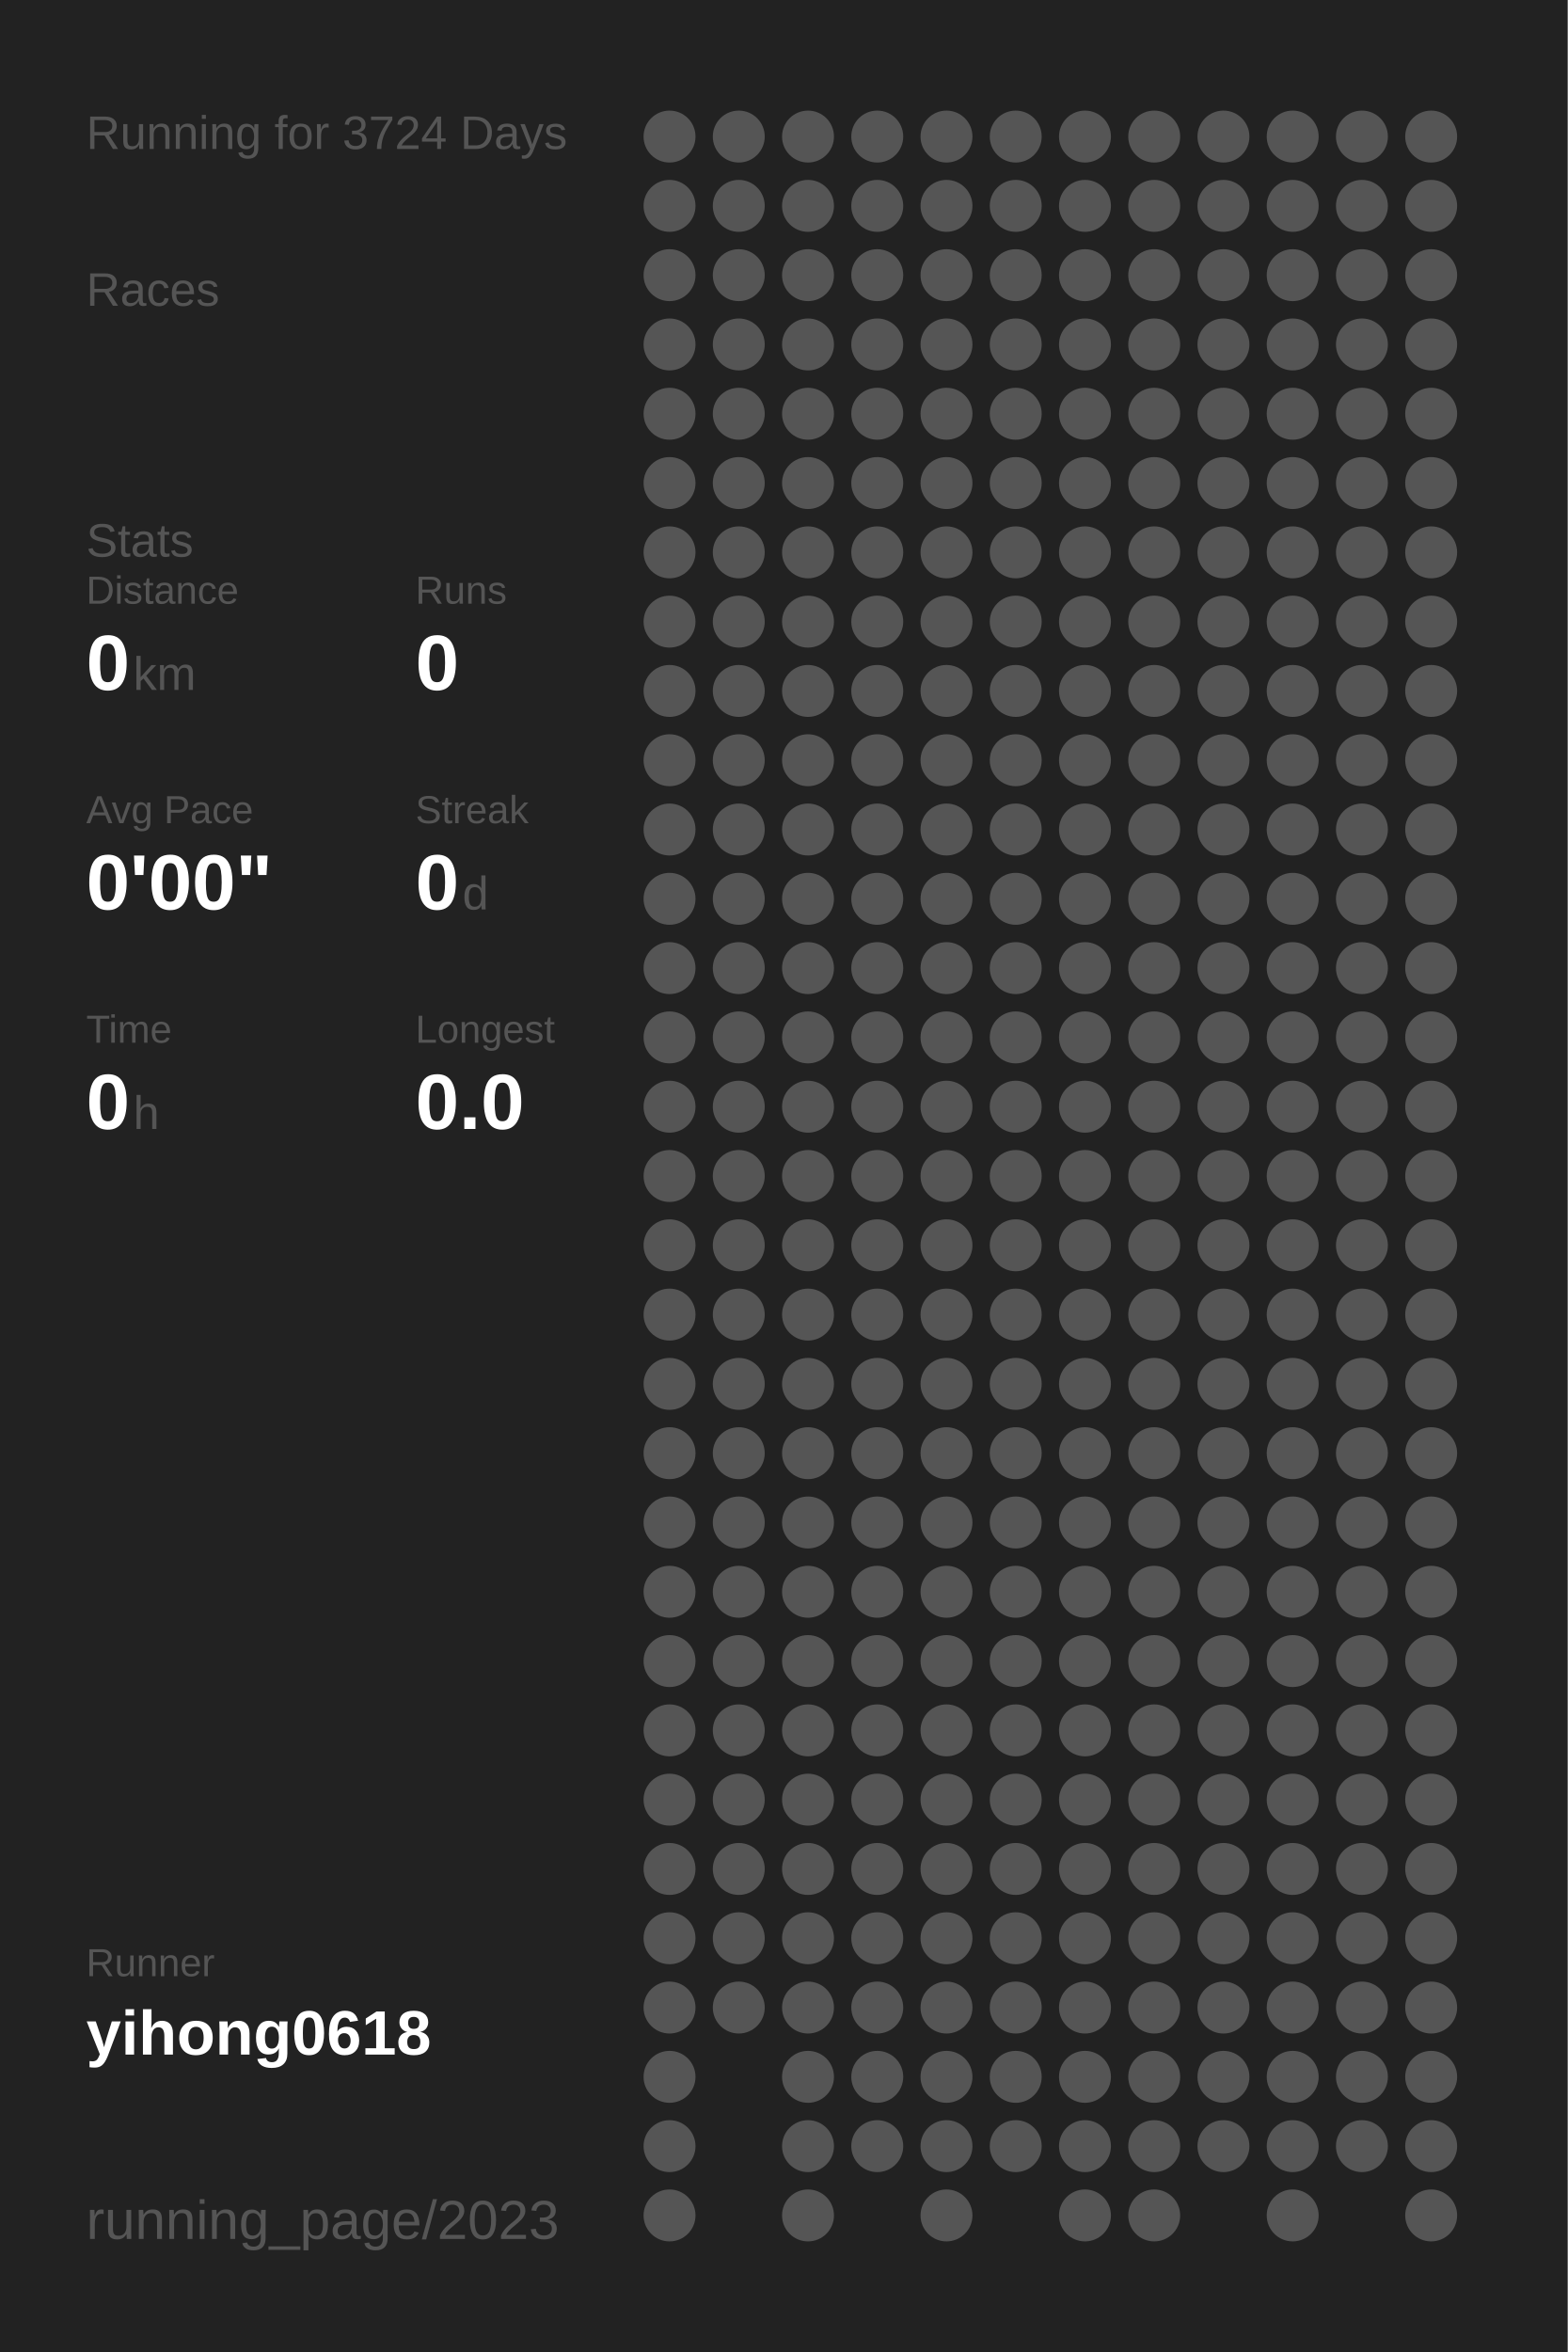
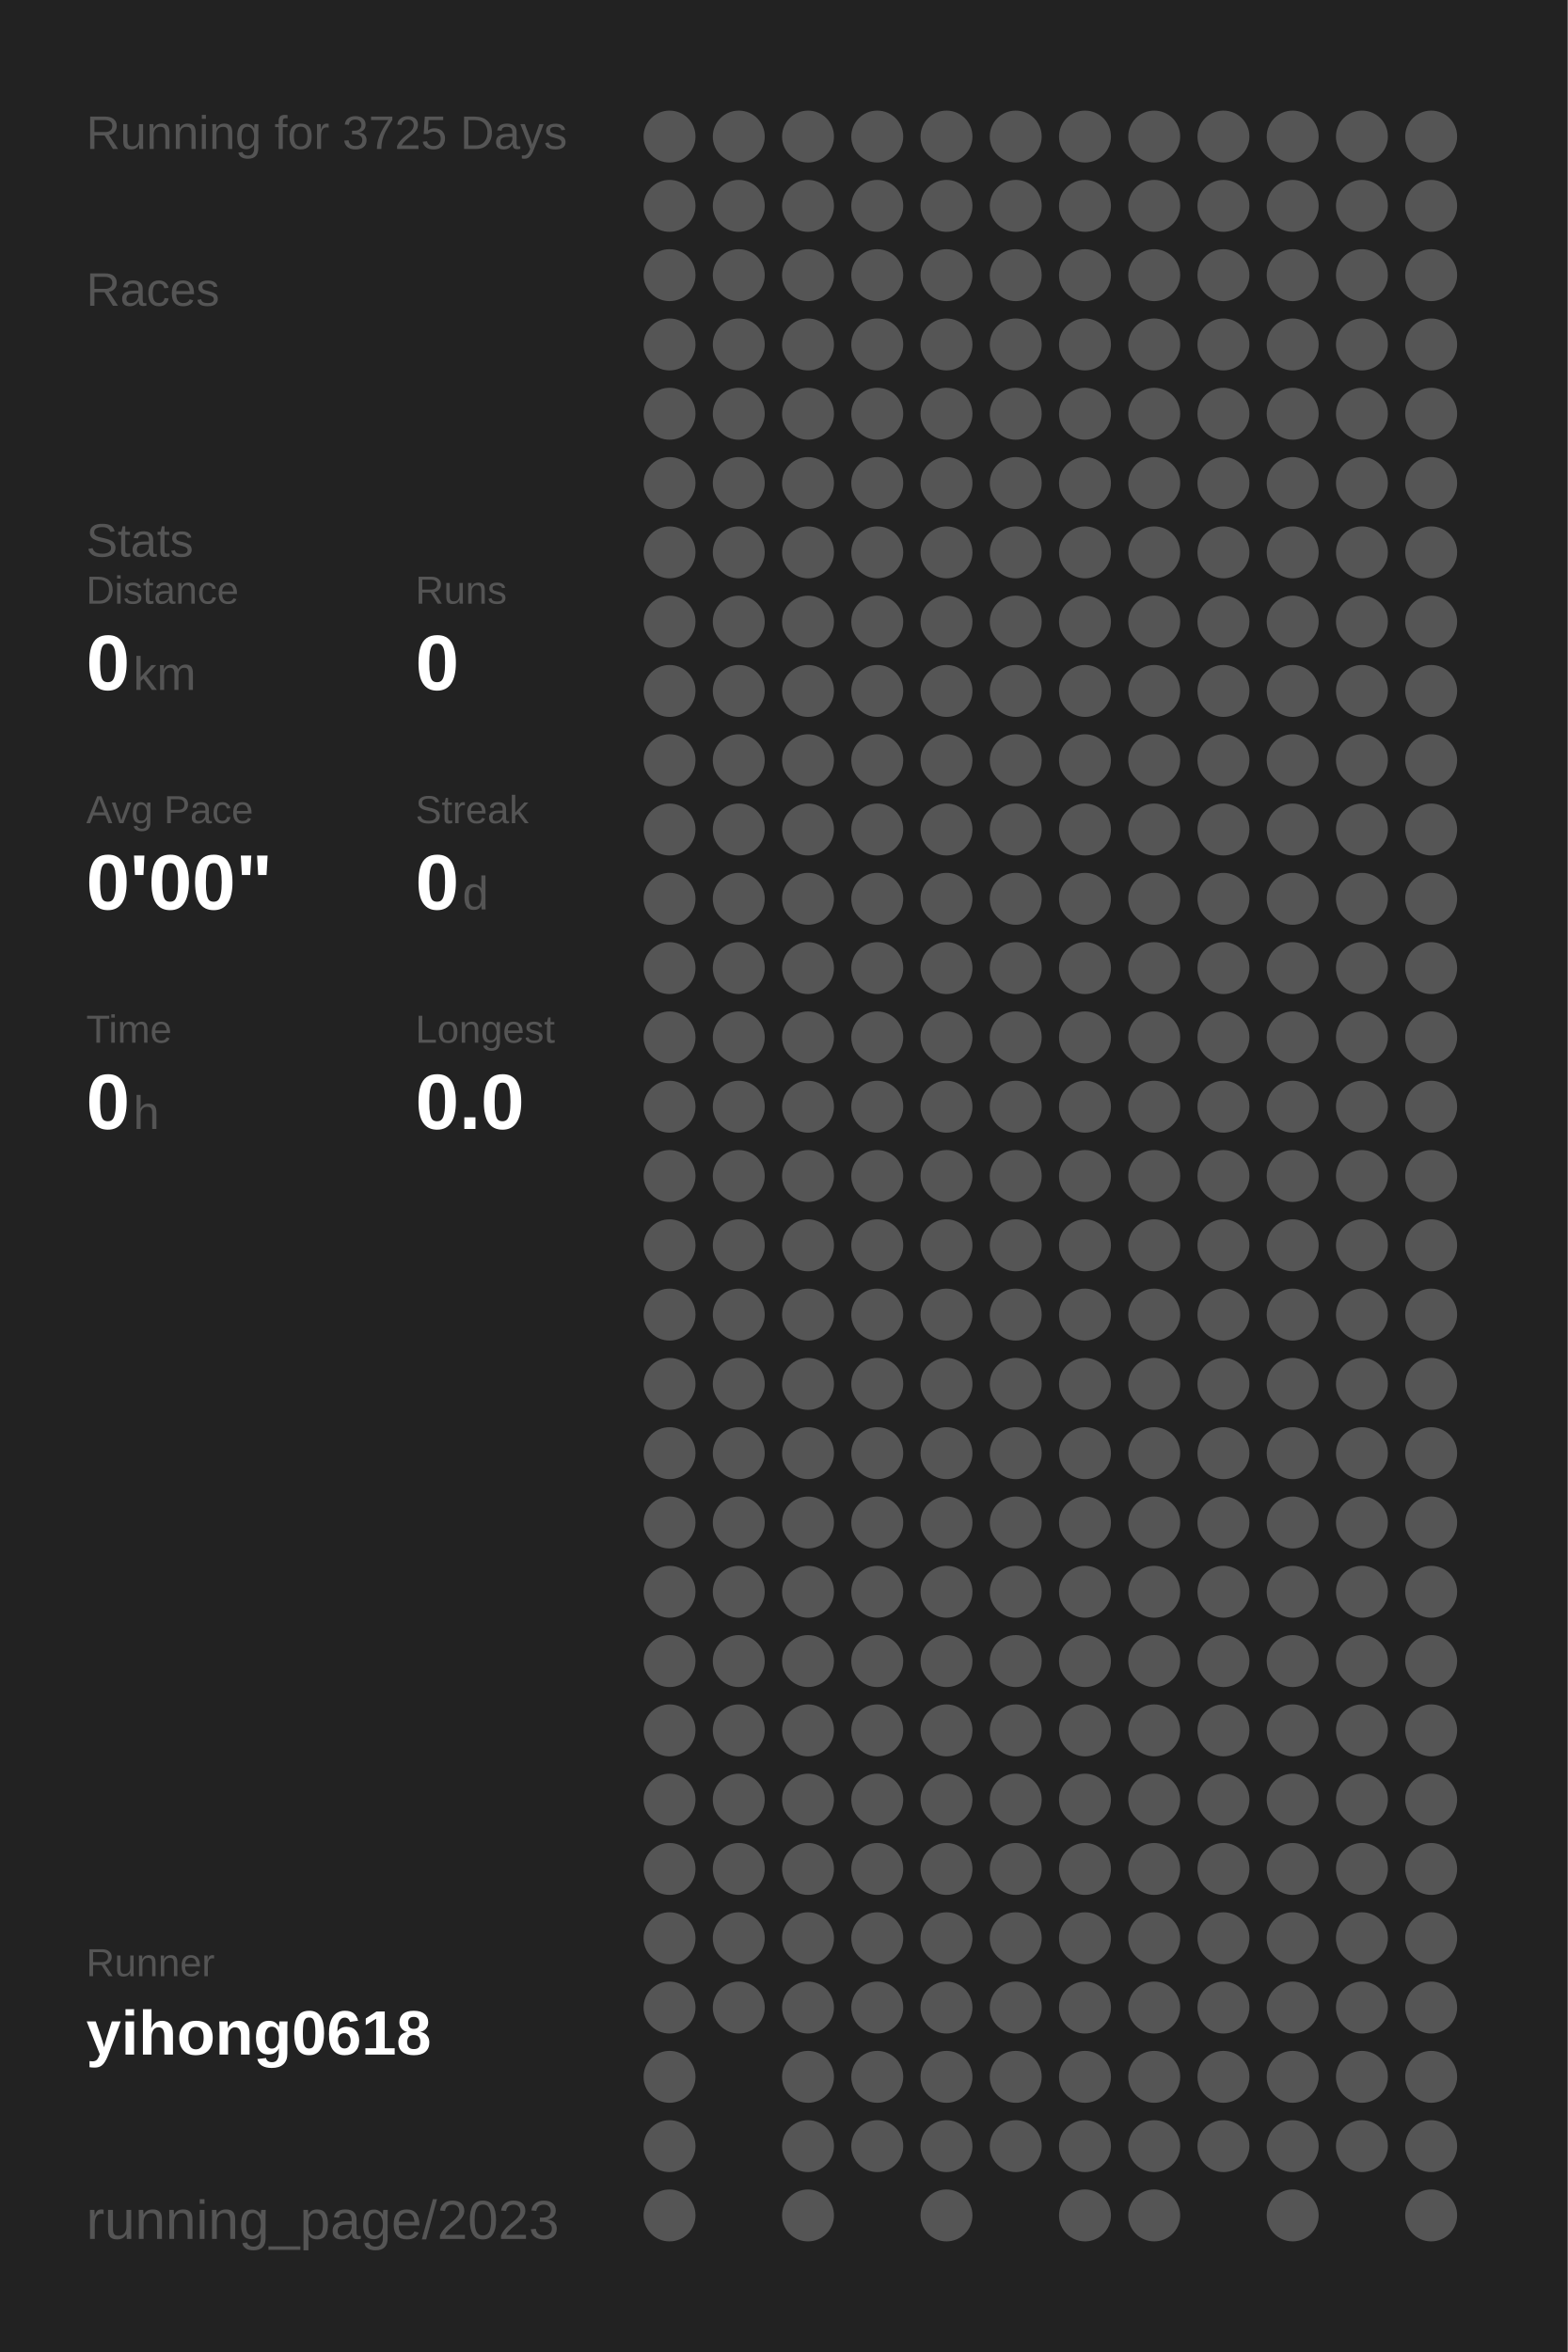
<svg xmlns="http://www.w3.org/2000/svg" baseProfile="full" height="300mm" version="1.1" viewBox="0,0,200,300" width="200mm">
  <defs />
  <rect fill="#222222" height="300" width="200" x="0" y="0" />
-   <text fill="#555555" style="font-size:6px; font-family:Arial;" x="11" y="19">Running for 3724 Days</text>
+   <text fill="#555555" style="font-size:6px; font-family:Arial;" x="11" y="19">Running for 3725 Days</text>
  <text fill="#555555" style="font-size:6px; font-family:Arial;" x="11" y="39">Races</text>
  <text fill="#555555" style="font-size:6px; font-family:Arial;" x="11" y="71">Stats</text>
  <text fill="#555555" style="font-size:5px; font-family:Arial;" x="11" y="77">Distance</text>
  <text fill="#FFFFFF" style="font-size:10px; font-family:Arial; font-weight:bold;" x="11" y="88">0</text>
  <text fill="#555555" style="font-size:6px; font-family:Arial;" x="17" y="88">km</text>
  <text fill="#555555" style="font-size:5px; font-family:Arial;" x="53" y="77">Runs</text>
  <text fill="#FFFFFF" style="font-size:10px; font-family:Arial; font-weight:bold;" x="53" y="88">0</text>
  <text fill="#555555" style="font-size:5px; font-family:Arial;" x="11" y="105">Avg Pace</text>
  <text fill="#FFFFFF" style="font-size:10px; font-family:Arial; font-weight:bold;" x="11" y="116">0'00"</text>
  <text fill="#555555" style="font-size:5px; font-family:Arial;" x="53" y="105">Streak</text>
  <text fill="#FFFFFF" style="font-size:10px; font-family:Arial; font-weight:bold;" x="53" y="116">0</text>
  <text fill="#555555" style="font-size:6px; font-family:Arial;" x="59" y="116">d</text>
  <text fill="#555555" style="font-size:5px; font-family:Arial;" x="11" y="133">Time</text>
  <text fill="#FFFFFF" style="font-size:10px; font-family:Arial; font-weight:bold;" x="11" y="144">0</text>
  <text fill="#555555" style="font-size:6px; font-family:Arial;" x="17" y="144">h</text>
  <text fill="#555555" style="font-size:5px; font-family:Arial;" x="53" y="133">Longest</text>
  <text fill="#FFFFFF" style="font-size:10px; font-family:Arial; font-weight:bold;" x="53" y="144">0.0</text>
  <text fill="#555555" style="font-size:5px; font-family:Arial;" x="11" y="252.065">Runner</text>
  <text fill="#FFFFFF" style="font-size:8px; font-family:Arial; font-weight:bold;" x="11" y="262.065">yihong0618</text>
  <text fill="#555555" style="font-size:7px; font-family:Arial;" x="11" y="285.581">running_page/2023</text>
  <circle cx="85.417" cy="17.419" fill="#555555" r="3.312" />
  <circle cx="85.417" cy="26.258" fill="#555555" r="3.312" />
  <circle cx="85.417" cy="35.097" fill="#555555" r="3.312" />
  <circle cx="85.417" cy="43.935" fill="#555555" r="3.312" />
  <circle cx="85.417" cy="52.774" fill="#555555" r="3.312" />
  <circle cx="85.417" cy="61.613" fill="#555555" r="3.312" />
  <circle cx="85.417" cy="70.452" fill="#555555" r="3.312" />
  <circle cx="85.417" cy="79.29" fill="#555555" r="3.312" />
  <circle cx="85.417" cy="88.129" fill="#555555" r="3.312" />
  <circle cx="85.417" cy="96.968" fill="#555555" r="3.312" />
  <circle cx="85.417" cy="105.806" fill="#555555" r="3.312" />
  <circle cx="85.417" cy="114.645" fill="#555555" r="3.312" />
  <circle cx="85.417" cy="123.484" fill="#555555" r="3.312" />
  <circle cx="85.417" cy="132.323" fill="#555555" r="3.312" />
  <circle cx="85.417" cy="141.161" fill="#555555" r="3.312" />
  <circle cx="85.417" cy="150" fill="#555555" r="3.312" />
  <circle cx="85.417" cy="158.839" fill="#555555" r="3.312" />
  <circle cx="85.417" cy="167.677" fill="#555555" r="3.312" />
  <circle cx="85.417" cy="176.516" fill="#555555" r="3.312" />
  <circle cx="85.417" cy="185.355" fill="#555555" r="3.312" />
  <circle cx="85.417" cy="194.194" fill="#555555" r="3.312" />
  <circle cx="85.417" cy="203.032" fill="#555555" r="3.312" />
  <circle cx="85.417" cy="211.871" fill="#555555" r="3.312" />
  <circle cx="85.417" cy="220.71" fill="#555555" r="3.312" />
  <circle cx="85.417" cy="229.548" fill="#555555" r="3.312" />
  <circle cx="85.417" cy="238.387" fill="#555555" r="3.312" />
  <circle cx="85.417" cy="247.226" fill="#555555" r="3.312" />
  <circle cx="85.417" cy="256.065" fill="#555555" r="3.312" />
  <circle cx="85.417" cy="264.903" fill="#555555" r="3.312" />
  <circle cx="85.417" cy="273.742" fill="#555555" r="3.312" />
  <circle cx="85.417" cy="282.581" fill="#555555" r="3.312" />
  <circle cx="94.25" cy="17.419" fill="#555555" r="3.312" />
  <circle cx="94.25" cy="26.258" fill="#555555" r="3.312" />
  <circle cx="94.25" cy="35.097" fill="#555555" r="3.312" />
  <circle cx="94.25" cy="43.935" fill="#555555" r="3.312" />
  <circle cx="94.25" cy="52.774" fill="#555555" r="3.312" />
  <circle cx="94.25" cy="61.613" fill="#555555" r="3.312" />
  <circle cx="94.25" cy="70.452" fill="#555555" r="3.312" />
  <circle cx="94.25" cy="79.29" fill="#555555" r="3.312" />
  <circle cx="94.25" cy="88.129" fill="#555555" r="3.312" />
  <circle cx="94.25" cy="96.968" fill="#555555" r="3.312" />
  <circle cx="94.25" cy="105.806" fill="#555555" r="3.312" />
  <circle cx="94.25" cy="114.645" fill="#555555" r="3.312" />
  <circle cx="94.25" cy="123.484" fill="#555555" r="3.312" />
  <circle cx="94.25" cy="132.323" fill="#555555" r="3.312" />
  <circle cx="94.25" cy="141.161" fill="#555555" r="3.312" />
  <circle cx="94.25" cy="150" fill="#555555" r="3.312" />
  <circle cx="94.25" cy="158.839" fill="#555555" r="3.312" />
  <circle cx="94.25" cy="167.677" fill="#555555" r="3.312" />
  <circle cx="94.25" cy="176.516" fill="#555555" r="3.312" />
  <circle cx="94.25" cy="185.355" fill="#555555" r="3.312" />
  <circle cx="94.25" cy="194.194" fill="#555555" r="3.312" />
  <circle cx="94.25" cy="203.032" fill="#555555" r="3.312" />
  <circle cx="94.25" cy="211.871" fill="#555555" r="3.312" />
  <circle cx="94.25" cy="220.71" fill="#555555" r="3.312" />
  <circle cx="94.25" cy="229.548" fill="#555555" r="3.312" />
  <circle cx="94.25" cy="238.387" fill="#555555" r="3.312" />
  <circle cx="94.25" cy="247.226" fill="#555555" r="3.312" />
  <circle cx="94.25" cy="256.065" fill="#555555" r="3.312" />
  <circle cx="103.083" cy="17.419" fill="#555555" r="3.312" />
  <circle cx="103.083" cy="26.258" fill="#555555" r="3.312" />
  <circle cx="103.083" cy="35.097" fill="#555555" r="3.312" />
  <circle cx="103.083" cy="43.935" fill="#555555" r="3.312" />
  <circle cx="103.083" cy="52.774" fill="#555555" r="3.312" />
  <circle cx="103.083" cy="61.613" fill="#555555" r="3.312" />
  <circle cx="103.083" cy="70.452" fill="#555555" r="3.312" />
  <circle cx="103.083" cy="79.29" fill="#555555" r="3.312" />
  <circle cx="103.083" cy="88.129" fill="#555555" r="3.312" />
  <circle cx="103.083" cy="96.968" fill="#555555" r="3.312" />
  <circle cx="103.083" cy="105.806" fill="#555555" r="3.312" />
  <circle cx="103.083" cy="114.645" fill="#555555" r="3.312" />
  <circle cx="103.083" cy="123.484" fill="#555555" r="3.312" />
  <circle cx="103.083" cy="132.323" fill="#555555" r="3.312" />
  <circle cx="103.083" cy="141.161" fill="#555555" r="3.312" />
  <circle cx="103.083" cy="150" fill="#555555" r="3.312" />
  <circle cx="103.083" cy="158.839" fill="#555555" r="3.312" />
  <circle cx="103.083" cy="167.677" fill="#555555" r="3.312" />
  <circle cx="103.083" cy="176.516" fill="#555555" r="3.312" />
  <circle cx="103.083" cy="185.355" fill="#555555" r="3.312" />
  <circle cx="103.083" cy="194.194" fill="#555555" r="3.312" />
  <circle cx="103.083" cy="203.032" fill="#555555" r="3.312" />
  <circle cx="103.083" cy="211.871" fill="#555555" r="3.312" />
  <circle cx="103.083" cy="220.71" fill="#555555" r="3.312" />
  <circle cx="103.083" cy="229.548" fill="#555555" r="3.312" />
  <circle cx="103.083" cy="238.387" fill="#555555" r="3.312" />
  <circle cx="103.083" cy="247.226" fill="#555555" r="3.312" />
  <circle cx="103.083" cy="256.065" fill="#555555" r="3.312" />
  <circle cx="103.083" cy="264.903" fill="#555555" r="3.312" />
  <circle cx="103.083" cy="273.742" fill="#555555" r="3.312" />
  <circle cx="103.083" cy="282.581" fill="#555555" r="3.312" />
  <circle cx="111.917" cy="17.419" fill="#555555" r="3.312" />
  <circle cx="111.917" cy="26.258" fill="#555555" r="3.312" />
  <circle cx="111.917" cy="35.097" fill="#555555" r="3.312" />
  <circle cx="111.917" cy="43.935" fill="#555555" r="3.312" />
  <circle cx="111.917" cy="52.774" fill="#555555" r="3.312" />
  <circle cx="111.917" cy="61.613" fill="#555555" r="3.312" />
  <circle cx="111.917" cy="70.452" fill="#555555" r="3.312" />
  <circle cx="111.917" cy="79.29" fill="#555555" r="3.312" />
  <circle cx="111.917" cy="88.129" fill="#555555" r="3.312" />
  <circle cx="111.917" cy="96.968" fill="#555555" r="3.312" />
  <circle cx="111.917" cy="105.806" fill="#555555" r="3.312" />
  <circle cx="111.917" cy="114.645" fill="#555555" r="3.312" />
  <circle cx="111.917" cy="123.484" fill="#555555" r="3.312" />
  <circle cx="111.917" cy="132.323" fill="#555555" r="3.312" />
  <circle cx="111.917" cy="141.161" fill="#555555" r="3.312" />
  <circle cx="111.917" cy="150" fill="#555555" r="3.312" />
  <circle cx="111.917" cy="158.839" fill="#555555" r="3.312" />
  <circle cx="111.917" cy="167.677" fill="#555555" r="3.312" />
  <circle cx="111.917" cy="176.516" fill="#555555" r="3.312" />
  <circle cx="111.917" cy="185.355" fill="#555555" r="3.312" />
  <circle cx="111.917" cy="194.194" fill="#555555" r="3.312" />
  <circle cx="111.917" cy="203.032" fill="#555555" r="3.312" />
  <circle cx="111.917" cy="211.871" fill="#555555" r="3.312" />
  <circle cx="111.917" cy="220.71" fill="#555555" r="3.312" />
  <circle cx="111.917" cy="229.548" fill="#555555" r="3.312" />
  <circle cx="111.917" cy="238.387" fill="#555555" r="3.312" />
  <circle cx="111.917" cy="247.226" fill="#555555" r="3.312" />
  <circle cx="111.917" cy="256.065" fill="#555555" r="3.312" />
  <circle cx="111.917" cy="264.903" fill="#555555" r="3.312" />
  <circle cx="111.917" cy="273.742" fill="#555555" r="3.312" />
  <circle cx="120.75" cy="17.419" fill="#555555" r="3.312" />
  <circle cx="120.75" cy="26.258" fill="#555555" r="3.312" />
  <circle cx="120.75" cy="35.097" fill="#555555" r="3.312" />
  <circle cx="120.75" cy="43.935" fill="#555555" r="3.312" />
  <circle cx="120.75" cy="52.774" fill="#555555" r="3.312" />
  <circle cx="120.75" cy="61.613" fill="#555555" r="3.312" />
  <circle cx="120.75" cy="70.452" fill="#555555" r="3.312" />
  <circle cx="120.75" cy="79.29" fill="#555555" r="3.312" />
  <circle cx="120.75" cy="88.129" fill="#555555" r="3.312" />
  <circle cx="120.75" cy="96.968" fill="#555555" r="3.312" />
  <circle cx="120.75" cy="105.806" fill="#555555" r="3.312" />
  <circle cx="120.75" cy="114.645" fill="#555555" r="3.312" />
  <circle cx="120.75" cy="123.484" fill="#555555" r="3.312" />
  <circle cx="120.75" cy="132.323" fill="#555555" r="3.312" />
  <circle cx="120.75" cy="141.161" fill="#555555" r="3.312" />
  <circle cx="120.75" cy="150" fill="#555555" r="3.312" />
  <circle cx="120.75" cy="158.839" fill="#555555" r="3.312" />
  <circle cx="120.75" cy="167.677" fill="#555555" r="3.312" />
  <circle cx="120.75" cy="176.516" fill="#555555" r="3.312" />
  <circle cx="120.75" cy="185.355" fill="#555555" r="3.312" />
  <circle cx="120.75" cy="194.194" fill="#555555" r="3.312" />
  <circle cx="120.75" cy="203.032" fill="#555555" r="3.312" />
  <circle cx="120.75" cy="211.871" fill="#555555" r="3.312" />
  <circle cx="120.75" cy="220.71" fill="#555555" r="3.312" />
  <circle cx="120.75" cy="229.548" fill="#555555" r="3.312" />
  <circle cx="120.75" cy="238.387" fill="#555555" r="3.312" />
  <circle cx="120.75" cy="247.226" fill="#555555" r="3.312" />
  <circle cx="120.75" cy="256.065" fill="#555555" r="3.312" />
  <circle cx="120.75" cy="264.903" fill="#555555" r="3.312" />
  <circle cx="120.75" cy="273.742" fill="#555555" r="3.312" />
  <circle cx="120.75" cy="282.581" fill="#555555" r="3.312" />
  <circle cx="129.583" cy="17.419" fill="#555555" r="3.312" />
  <circle cx="129.583" cy="26.258" fill="#555555" r="3.312" />
  <circle cx="129.583" cy="35.097" fill="#555555" r="3.312" />
  <circle cx="129.583" cy="43.935" fill="#555555" r="3.312" />
  <circle cx="129.583" cy="52.774" fill="#555555" r="3.312" />
  <circle cx="129.583" cy="61.613" fill="#555555" r="3.312" />
  <circle cx="129.583" cy="70.452" fill="#555555" r="3.312" />
  <circle cx="129.583" cy="79.29" fill="#555555" r="3.312" />
  <circle cx="129.583" cy="88.129" fill="#555555" r="3.312" />
  <circle cx="129.583" cy="96.968" fill="#555555" r="3.312" />
  <circle cx="129.583" cy="105.806" fill="#555555" r="3.312" />
  <circle cx="129.583" cy="114.645" fill="#555555" r="3.312" />
  <circle cx="129.583" cy="123.484" fill="#555555" r="3.312" />
  <circle cx="129.583" cy="132.323" fill="#555555" r="3.312" />
  <circle cx="129.583" cy="141.161" fill="#555555" r="3.312" />
  <circle cx="129.583" cy="150" fill="#555555" r="3.312" />
  <circle cx="129.583" cy="158.839" fill="#555555" r="3.312" />
  <circle cx="129.583" cy="167.677" fill="#555555" r="3.312" />
  <circle cx="129.583" cy="176.516" fill="#555555" r="3.312" />
  <circle cx="129.583" cy="185.355" fill="#555555" r="3.312" />
  <circle cx="129.583" cy="194.194" fill="#555555" r="3.312" />
  <circle cx="129.583" cy="203.032" fill="#555555" r="3.312" />
  <circle cx="129.583" cy="211.871" fill="#555555" r="3.312" />
  <circle cx="129.583" cy="220.71" fill="#555555" r="3.312" />
  <circle cx="129.583" cy="229.548" fill="#555555" r="3.312" />
  <circle cx="129.583" cy="238.387" fill="#555555" r="3.312" />
  <circle cx="129.583" cy="247.226" fill="#555555" r="3.312" />
  <circle cx="129.583" cy="256.065" fill="#555555" r="3.312" />
  <circle cx="129.583" cy="264.903" fill="#555555" r="3.312" />
  <circle cx="129.583" cy="273.742" fill="#555555" r="3.312" />
  <circle cx="138.417" cy="17.419" fill="#555555" r="3.312" />
  <circle cx="138.417" cy="26.258" fill="#555555" r="3.312" />
  <circle cx="138.417" cy="35.097" fill="#555555" r="3.312" />
  <circle cx="138.417" cy="43.935" fill="#555555" r="3.312" />
  <circle cx="138.417" cy="52.774" fill="#555555" r="3.312" />
  <circle cx="138.417" cy="61.613" fill="#555555" r="3.312" />
  <circle cx="138.417" cy="70.452" fill="#555555" r="3.312" />
  <circle cx="138.417" cy="79.29" fill="#555555" r="3.312" />
  <circle cx="138.417" cy="88.129" fill="#555555" r="3.312" />
  <circle cx="138.417" cy="96.968" fill="#555555" r="3.312" />
  <circle cx="138.417" cy="105.806" fill="#555555" r="3.312" />
  <circle cx="138.417" cy="114.645" fill="#555555" r="3.312" />
  <circle cx="138.417" cy="123.484" fill="#555555" r="3.312" />
  <circle cx="138.417" cy="132.323" fill="#555555" r="3.312" />
  <circle cx="138.417" cy="141.161" fill="#555555" r="3.312" />
  <circle cx="138.417" cy="150" fill="#555555" r="3.312" />
  <circle cx="138.417" cy="158.839" fill="#555555" r="3.312" />
  <circle cx="138.417" cy="167.677" fill="#555555" r="3.312" />
  <circle cx="138.417" cy="176.516" fill="#555555" r="3.312" />
  <circle cx="138.417" cy="185.355" fill="#555555" r="3.312" />
  <circle cx="138.417" cy="194.194" fill="#555555" r="3.312" />
  <circle cx="138.417" cy="203.032" fill="#555555" r="3.312" />
  <circle cx="138.417" cy="211.871" fill="#555555" r="3.312" />
  <circle cx="138.417" cy="220.71" fill="#555555" r="3.312" />
  <circle cx="138.417" cy="229.548" fill="#555555" r="3.312" />
  <circle cx="138.417" cy="238.387" fill="#555555" r="3.312" />
  <circle cx="138.417" cy="247.226" fill="#555555" r="3.312" />
  <circle cx="138.417" cy="256.065" fill="#555555" r="3.312" />
  <circle cx="138.417" cy="264.903" fill="#555555" r="3.312" />
  <circle cx="138.417" cy="273.742" fill="#555555" r="3.312" />
  <circle cx="138.417" cy="282.581" fill="#555555" r="3.312" />
  <circle cx="147.25" cy="17.419" fill="#555555" r="3.312" />
  <circle cx="147.25" cy="26.258" fill="#555555" r="3.312" />
  <circle cx="147.25" cy="35.097" fill="#555555" r="3.312" />
  <circle cx="147.25" cy="43.935" fill="#555555" r="3.312" />
  <circle cx="147.25" cy="52.774" fill="#555555" r="3.312" />
  <circle cx="147.25" cy="61.613" fill="#555555" r="3.312" />
  <circle cx="147.25" cy="70.452" fill="#555555" r="3.312" />
  <circle cx="147.25" cy="79.29" fill="#555555" r="3.312" />
  <circle cx="147.25" cy="88.129" fill="#555555" r="3.312" />
  <circle cx="147.25" cy="96.968" fill="#555555" r="3.312" />
  <circle cx="147.25" cy="105.806" fill="#555555" r="3.312" />
  <circle cx="147.25" cy="114.645" fill="#555555" r="3.312" />
  <circle cx="147.25" cy="123.484" fill="#555555" r="3.312" />
  <circle cx="147.25" cy="132.323" fill="#555555" r="3.312" />
  <circle cx="147.25" cy="141.161" fill="#555555" r="3.312" />
  <circle cx="147.25" cy="150" fill="#555555" r="3.312" />
  <circle cx="147.25" cy="158.839" fill="#555555" r="3.312" />
  <circle cx="147.25" cy="167.677" fill="#555555" r="3.312" />
  <circle cx="147.25" cy="176.516" fill="#555555" r="3.312" />
  <circle cx="147.25" cy="185.355" fill="#555555" r="3.312" />
  <circle cx="147.25" cy="194.194" fill="#555555" r="3.312" />
  <circle cx="147.25" cy="203.032" fill="#555555" r="3.312" />
  <circle cx="147.25" cy="211.871" fill="#555555" r="3.312" />
  <circle cx="147.25" cy="220.71" fill="#555555" r="3.312" />
  <circle cx="147.25" cy="229.548" fill="#555555" r="3.312" />
  <circle cx="147.25" cy="238.387" fill="#555555" r="3.312" />
  <circle cx="147.25" cy="247.226" fill="#555555" r="3.312" />
  <circle cx="147.25" cy="256.065" fill="#555555" r="3.312" />
  <circle cx="147.25" cy="264.903" fill="#555555" r="3.312" />
  <circle cx="147.25" cy="273.742" fill="#555555" r="3.312" />
  <circle cx="147.25" cy="282.581" fill="#555555" r="3.312" />
  <circle cx="156.083" cy="17.419" fill="#555555" r="3.312" />
  <circle cx="156.083" cy="26.258" fill="#555555" r="3.312" />
  <circle cx="156.083" cy="35.097" fill="#555555" r="3.312" />
  <circle cx="156.083" cy="43.935" fill="#555555" r="3.312" />
  <circle cx="156.083" cy="52.774" fill="#555555" r="3.312" />
  <circle cx="156.083" cy="61.613" fill="#555555" r="3.312" />
  <circle cx="156.083" cy="70.452" fill="#555555" r="3.312" />
  <circle cx="156.083" cy="79.29" fill="#555555" r="3.312" />
  <circle cx="156.083" cy="88.129" fill="#555555" r="3.312" />
  <circle cx="156.083" cy="96.968" fill="#555555" r="3.312" />
  <circle cx="156.083" cy="105.806" fill="#555555" r="3.312" />
  <circle cx="156.083" cy="114.645" fill="#555555" r="3.312" />
  <circle cx="156.083" cy="123.484" fill="#555555" r="3.312" />
  <circle cx="156.083" cy="132.323" fill="#555555" r="3.312" />
  <circle cx="156.083" cy="141.161" fill="#555555" r="3.312" />
  <circle cx="156.083" cy="150" fill="#555555" r="3.312" />
  <circle cx="156.083" cy="158.839" fill="#555555" r="3.312" />
  <circle cx="156.083" cy="167.677" fill="#555555" r="3.312" />
  <circle cx="156.083" cy="176.516" fill="#555555" r="3.312" />
  <circle cx="156.083" cy="185.355" fill="#555555" r="3.312" />
  <circle cx="156.083" cy="194.194" fill="#555555" r="3.312" />
  <circle cx="156.083" cy="203.032" fill="#555555" r="3.312" />
  <circle cx="156.083" cy="211.871" fill="#555555" r="3.312" />
  <circle cx="156.083" cy="220.71" fill="#555555" r="3.312" />
  <circle cx="156.083" cy="229.548" fill="#555555" r="3.312" />
  <circle cx="156.083" cy="238.387" fill="#555555" r="3.312" />
  <circle cx="156.083" cy="247.226" fill="#555555" r="3.312" />
  <circle cx="156.083" cy="256.065" fill="#555555" r="3.312" />
  <circle cx="156.083" cy="264.903" fill="#555555" r="3.312" />
  <circle cx="156.083" cy="273.742" fill="#555555" r="3.312" />
  <circle cx="164.917" cy="17.419" fill="#555555" r="3.312" />
  <circle cx="164.917" cy="26.258" fill="#555555" r="3.312" />
  <circle cx="164.917" cy="35.097" fill="#555555" r="3.312" />
  <circle cx="164.917" cy="43.935" fill="#555555" r="3.312" />
  <circle cx="164.917" cy="52.774" fill="#555555" r="3.312" />
  <circle cx="164.917" cy="61.613" fill="#555555" r="3.312" />
  <circle cx="164.917" cy="70.452" fill="#555555" r="3.312" />
  <circle cx="164.917" cy="79.29" fill="#555555" r="3.312" />
  <circle cx="164.917" cy="88.129" fill="#555555" r="3.312" />
  <circle cx="164.917" cy="96.968" fill="#555555" r="3.312" />
  <circle cx="164.917" cy="105.806" fill="#555555" r="3.312" />
  <circle cx="164.917" cy="114.645" fill="#555555" r="3.312" />
  <circle cx="164.917" cy="123.484" fill="#555555" r="3.312" />
  <circle cx="164.917" cy="132.323" fill="#555555" r="3.312" />
  <circle cx="164.917" cy="141.161" fill="#555555" r="3.312" />
  <circle cx="164.917" cy="150" fill="#555555" r="3.312" />
  <circle cx="164.917" cy="158.839" fill="#555555" r="3.312" />
  <circle cx="164.917" cy="167.677" fill="#555555" r="3.312" />
  <circle cx="164.917" cy="176.516" fill="#555555" r="3.312" />
  <circle cx="164.917" cy="185.355" fill="#555555" r="3.312" />
  <circle cx="164.917" cy="194.194" fill="#555555" r="3.312" />
  <circle cx="164.917" cy="203.032" fill="#555555" r="3.312" />
  <circle cx="164.917" cy="211.871" fill="#555555" r="3.312" />
  <circle cx="164.917" cy="220.71" fill="#555555" r="3.312" />
  <circle cx="164.917" cy="229.548" fill="#555555" r="3.312" />
  <circle cx="164.917" cy="238.387" fill="#555555" r="3.312" />
  <circle cx="164.917" cy="247.226" fill="#555555" r="3.312" />
  <circle cx="164.917" cy="256.065" fill="#555555" r="3.312" />
  <circle cx="164.917" cy="264.903" fill="#555555" r="3.312" />
  <circle cx="164.917" cy="273.742" fill="#555555" r="3.312" />
  <circle cx="164.917" cy="282.581" fill="#555555" r="3.312" />
  <circle cx="173.75" cy="17.419" fill="#555555" r="3.312" />
  <circle cx="173.75" cy="26.258" fill="#555555" r="3.312" />
  <circle cx="173.75" cy="35.097" fill="#555555" r="3.312" />
  <circle cx="173.75" cy="43.935" fill="#555555" r="3.312" />
  <circle cx="173.75" cy="52.774" fill="#555555" r="3.312" />
  <circle cx="173.75" cy="61.613" fill="#555555" r="3.312" />
  <circle cx="173.75" cy="70.452" fill="#555555" r="3.312" />
  <circle cx="173.75" cy="79.29" fill="#555555" r="3.312" />
  <circle cx="173.75" cy="88.129" fill="#555555" r="3.312" />
  <circle cx="173.75" cy="96.968" fill="#555555" r="3.312" />
  <circle cx="173.75" cy="105.806" fill="#555555" r="3.312" />
  <circle cx="173.75" cy="114.645" fill="#555555" r="3.312" />
  <circle cx="173.75" cy="123.484" fill="#555555" r="3.312" />
  <circle cx="173.75" cy="132.323" fill="#555555" r="3.312" />
  <circle cx="173.75" cy="141.161" fill="#555555" r="3.312" />
  <circle cx="173.75" cy="150" fill="#555555" r="3.312" />
  <circle cx="173.75" cy="158.839" fill="#555555" r="3.312" />
  <circle cx="173.75" cy="167.677" fill="#555555" r="3.312" />
  <circle cx="173.75" cy="176.516" fill="#555555" r="3.312" />
  <circle cx="173.75" cy="185.355" fill="#555555" r="3.312" />
  <circle cx="173.75" cy="194.194" fill="#555555" r="3.312" />
  <circle cx="173.75" cy="203.032" fill="#555555" r="3.312" />
  <circle cx="173.75" cy="211.871" fill="#555555" r="3.312" />
  <circle cx="173.75" cy="220.71" fill="#555555" r="3.312" />
  <circle cx="173.75" cy="229.548" fill="#555555" r="3.312" />
  <circle cx="173.75" cy="238.387" fill="#555555" r="3.312" />
  <circle cx="173.75" cy="247.226" fill="#555555" r="3.312" />
  <circle cx="173.75" cy="256.065" fill="#555555" r="3.312" />
  <circle cx="173.75" cy="264.903" fill="#555555" r="3.312" />
  <circle cx="173.75" cy="273.742" fill="#555555" r="3.312" />
  <circle cx="182.583" cy="17.419" fill="#555555" r="3.312" />
  <circle cx="182.583" cy="26.258" fill="#555555" r="3.312" />
  <circle cx="182.583" cy="35.097" fill="#555555" r="3.312" />
  <circle cx="182.583" cy="43.935" fill="#555555" r="3.312" />
  <circle cx="182.583" cy="52.774" fill="#555555" r="3.312" />
  <circle cx="182.583" cy="61.613" fill="#555555" r="3.312" />
  <circle cx="182.583" cy="70.452" fill="#555555" r="3.312" />
  <circle cx="182.583" cy="79.29" fill="#555555" r="3.312" />
  <circle cx="182.583" cy="88.129" fill="#555555" r="3.312" />
  <circle cx="182.583" cy="96.968" fill="#555555" r="3.312" />
  <circle cx="182.583" cy="105.806" fill="#555555" r="3.312" />
  <circle cx="182.583" cy="114.645" fill="#555555" r="3.312" />
  <circle cx="182.583" cy="123.484" fill="#555555" r="3.312" />
  <circle cx="182.583" cy="132.323" fill="#555555" r="3.312" />
  <circle cx="182.583" cy="141.161" fill="#555555" r="3.312" />
  <circle cx="182.583" cy="150" fill="#555555" r="3.312" />
  <circle cx="182.583" cy="158.839" fill="#555555" r="3.312" />
  <circle cx="182.583" cy="167.677" fill="#555555" r="3.312" />
  <circle cx="182.583" cy="176.516" fill="#555555" r="3.312" />
  <circle cx="182.583" cy="185.355" fill="#555555" r="3.312" />
  <circle cx="182.583" cy="194.194" fill="#555555" r="3.312" />
  <circle cx="182.583" cy="203.032" fill="#555555" r="3.312" />
  <circle cx="182.583" cy="211.871" fill="#555555" r="3.312" />
  <circle cx="182.583" cy="220.71" fill="#555555" r="3.312" />
  <circle cx="182.583" cy="229.548" fill="#555555" r="3.312" />
  <circle cx="182.583" cy="238.387" fill="#555555" r="3.312" />
  <circle cx="182.583" cy="247.226" fill="#555555" r="3.312" />
  <circle cx="182.583" cy="256.065" fill="#555555" r="3.312" />
  <circle cx="182.583" cy="264.903" fill="#555555" r="3.312" />
  <circle cx="182.583" cy="273.742" fill="#555555" r="3.312" />
  <circle cx="182.583" cy="282.581" fill="#555555" r="3.312" />
</svg>
